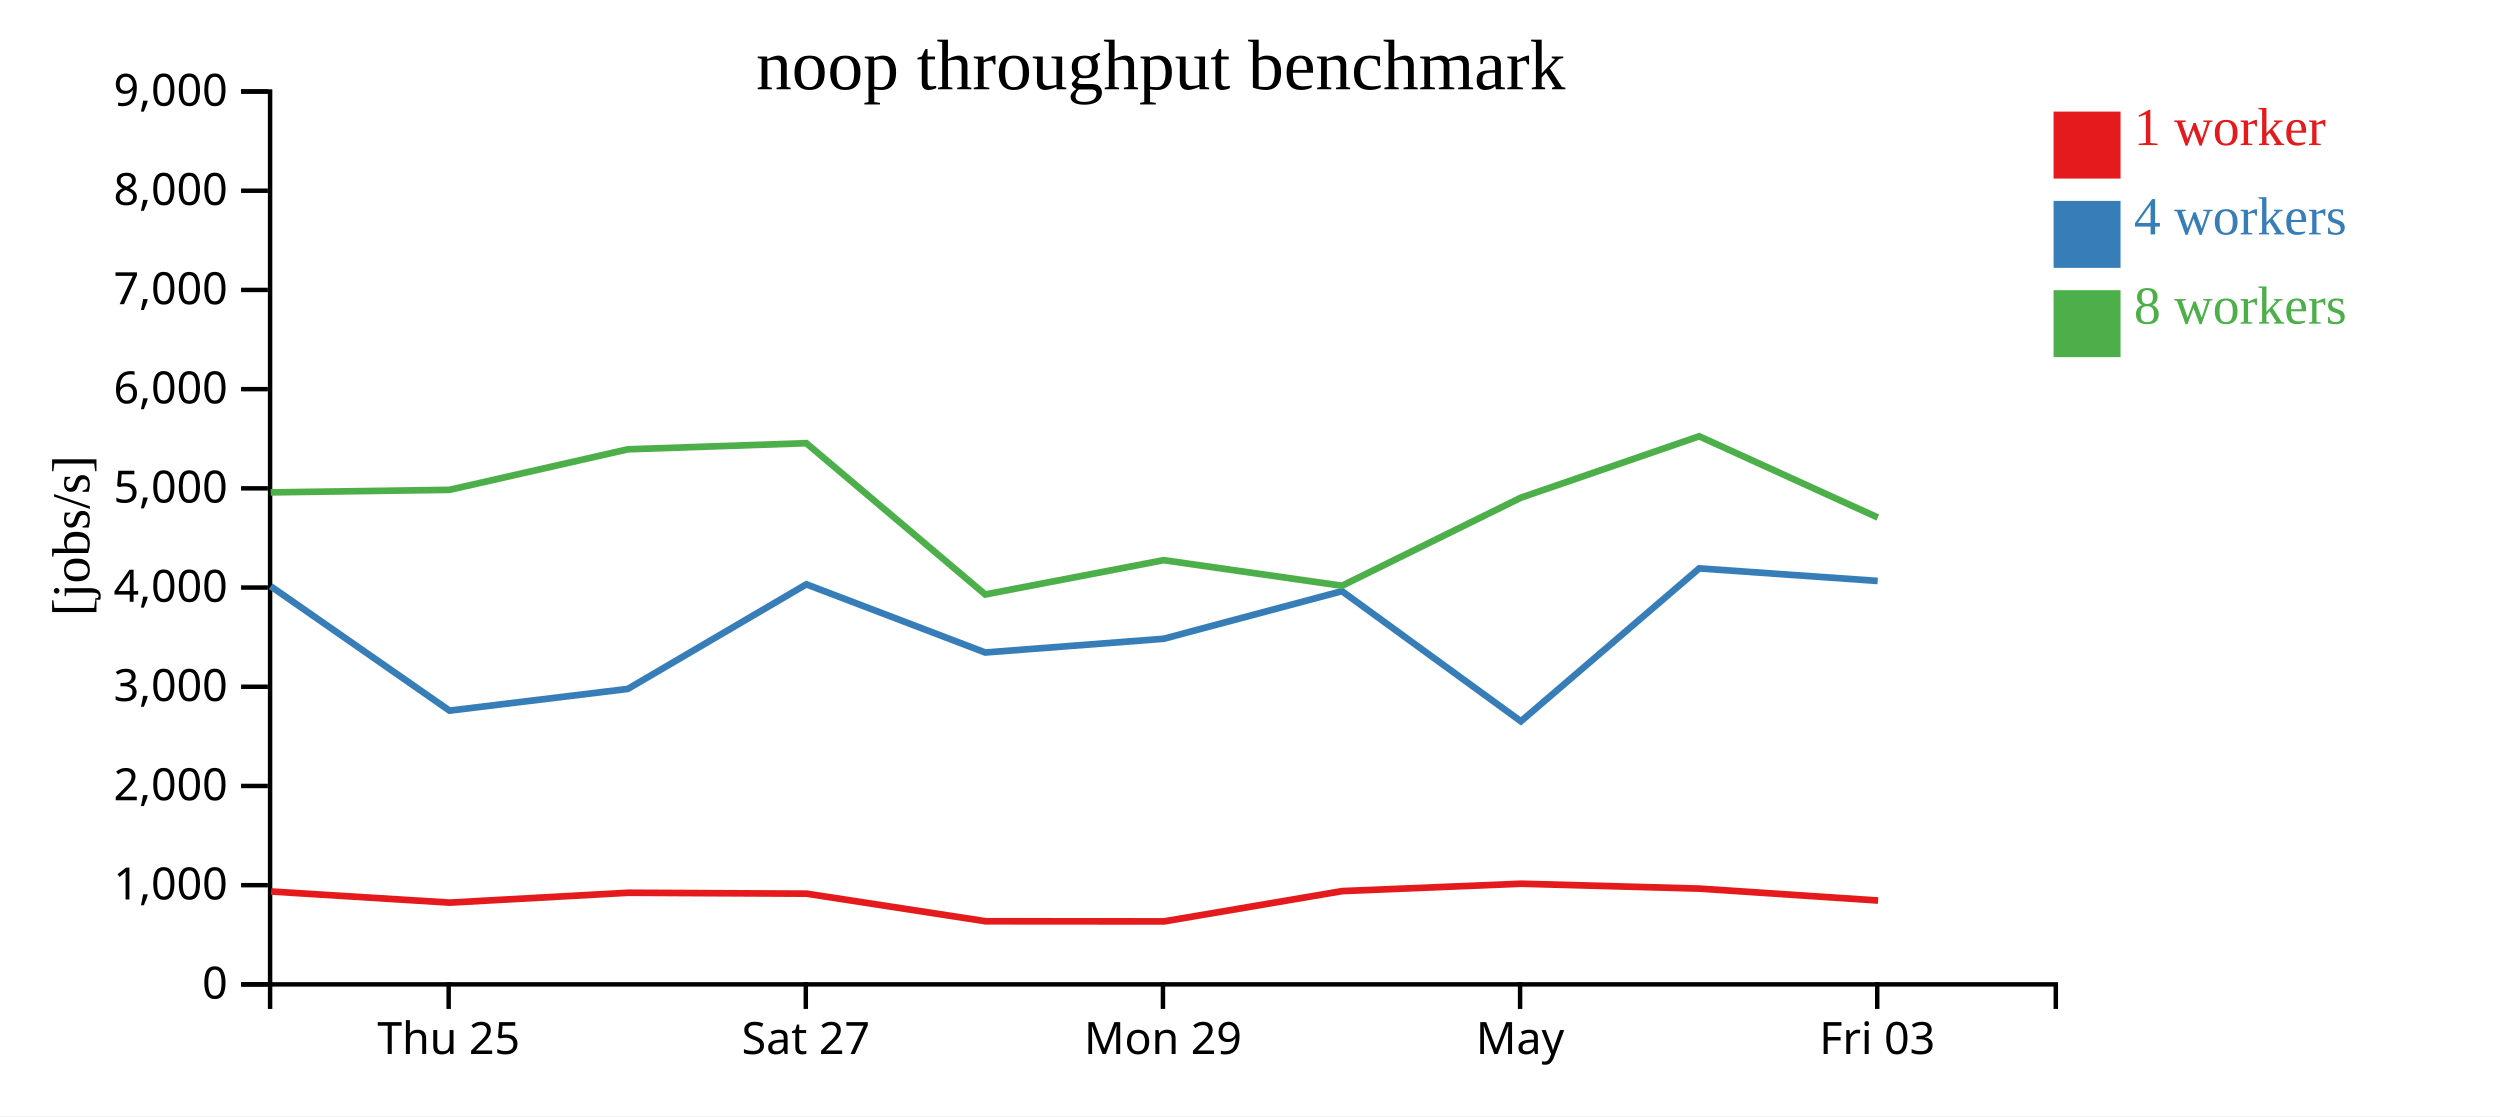
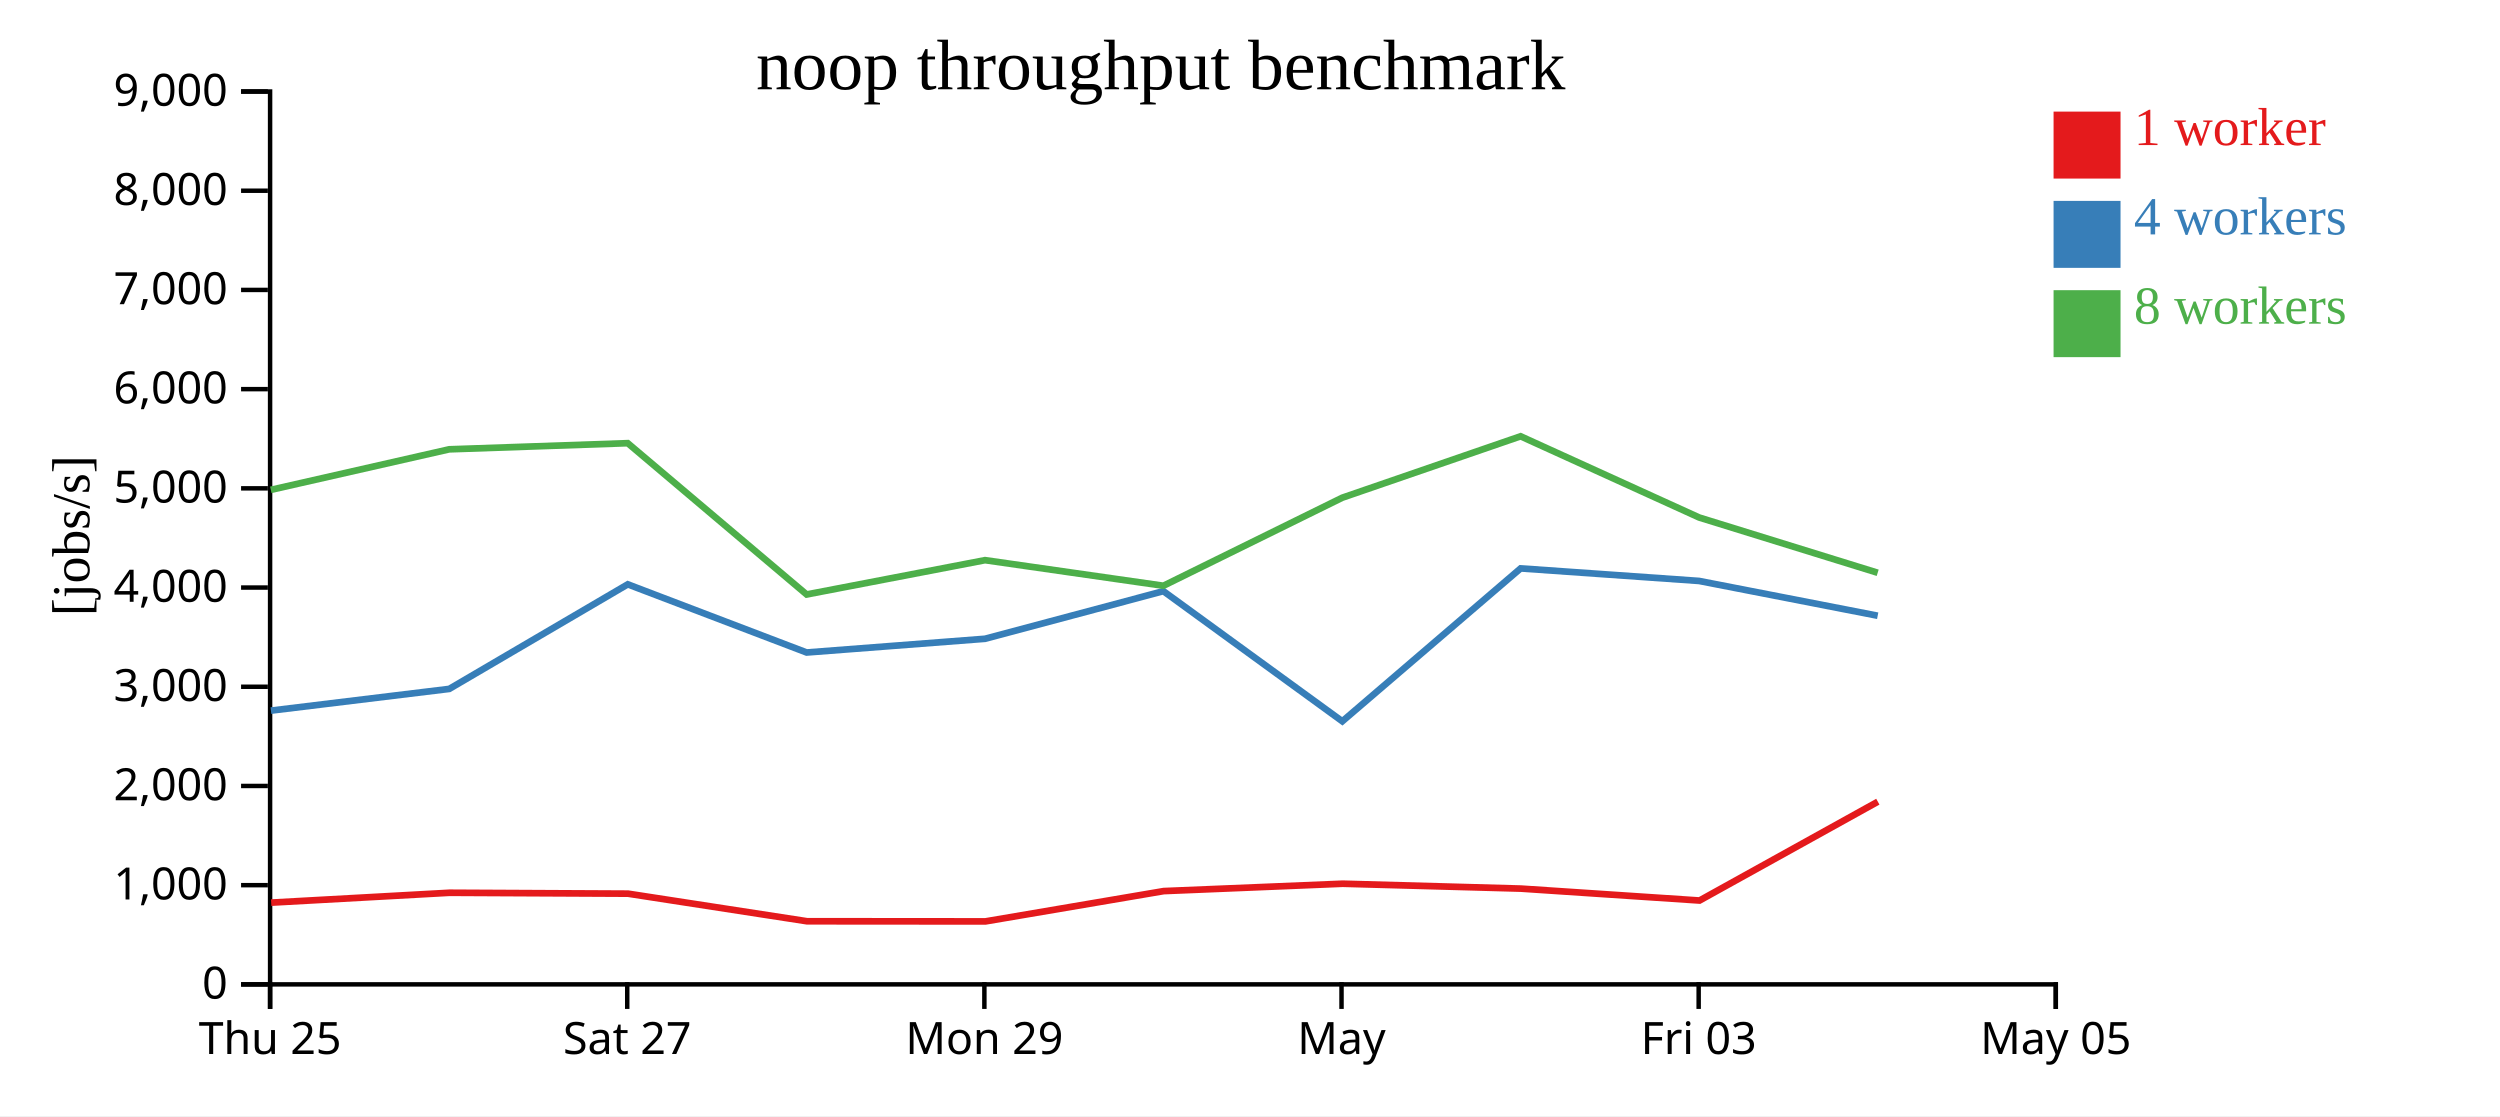
<svg xmlns="http://www.w3.org/2000/svg" width="560" height="250">
  <rect width="100%" height="100%" fill="white" />
  <g transform="translate(60,20)">
    <g transform="translate(0,200)" fill="none" font-size="10" font-family="sans-serif" text-anchor="middle">
      <path class="domain" stroke="currentColor" d="M0.5,6V0.5H400.5V6" />
-       <g class="tick" opacity="1" transform="translate(40.5,0)">
+       <g class="tick" opacity="1" transform="translate(0.5,0)">
        <line stroke="currentColor" y2="6" />
        <text fill="currentColor" y="9" dy="0.71em">Thu 25</text>
      </g>
-       <g class="tick" opacity="1" transform="translate(120.5,0)">
+       <g class="tick" opacity="1" transform="translate(80.5,0)">
        <line stroke="currentColor" y2="6" />
        <text fill="currentColor" y="9" dy="0.71em">Sat 27</text>
      </g>
-       <g class="tick" opacity="1" transform="translate(200.5,0)">
+       <g class="tick" opacity="1" transform="translate(160.5,0)">
        <line stroke="currentColor" y2="6" />
        <text fill="currentColor" y="9" dy="0.71em">Mon 29</text>
      </g>
-       <g class="tick" opacity="1" transform="translate(280.5,0)">
+       <g class="tick" opacity="1" transform="translate(240.5,0)">
        <line stroke="currentColor" y2="6" />
        <text fill="currentColor" y="9" dy="0.71em">May</text>
      </g>
-       <g class="tick" opacity="1" transform="translate(360.5,0)">
+       <g class="tick" opacity="1" transform="translate(320.5,0)">
        <line stroke="currentColor" y2="6" />
        <text fill="currentColor" y="9" dy="0.71em">Fri 03</text>
+       </g>
+       <g class="tick" opacity="1" transform="translate(400.5,0)">
+         <line stroke="currentColor" y2="6" />
+         <text fill="currentColor" y="9" dy="0.71em">May 05</text>
      </g>
    </g>
    <g fill="none" font-size="10" font-family="sans-serif" text-anchor="end">
      <path class="domain" stroke="currentColor" d="M-6,200.5H0.5V0.5H-6" />
      <g class="tick" opacity="1" transform="translate(0,200.5)">
        <line stroke="currentColor" x2="-6" />
        <text fill="currentColor" x="-9" dy="0.32em">0</text>
      </g>
      <g class="tick" opacity="1" transform="translate(0,178.2778)">
        <line stroke="currentColor" x2="-6" />
        <text fill="currentColor" x="-9" dy="0.32em">1,000</text>
      </g>
      <g class="tick" opacity="1" transform="translate(0,156.0556)">
        <line stroke="currentColor" x2="-6" />
        <text fill="currentColor" x="-9" dy="0.32em">2,000</text>
      </g>
      <g class="tick" opacity="1" transform="translate(0,133.8333)">
        <line stroke="currentColor" x2="-6" />
        <text fill="currentColor" x="-9" dy="0.32em">3,000</text>
      </g>
      <g class="tick" opacity="1" transform="translate(0,111.6111)">
        <line stroke="currentColor" x2="-6" />
        <text fill="currentColor" x="-9" dy="0.32em">4,000</text>
      </g>
      <g class="tick" opacity="1" transform="translate(0,89.38889)">
        <line stroke="currentColor" x2="-6" />
        <text fill="currentColor" x="-9" dy="0.32em">5,000</text>
      </g>
      <g class="tick" opacity="1" transform="translate(0,67.16667)">
        <line stroke="currentColor" x2="-6" />
        <text fill="currentColor" x="-9" dy="0.32em">6,000</text>
      </g>
      <g class="tick" opacity="1" transform="translate(0,44.94444)">
        <line stroke="currentColor" x2="-6" />
        <text fill="currentColor" x="-9" dy="0.32em">7,000</text>
      </g>
      <g class="tick" opacity="1" transform="translate(0,22.72222)">
        <line stroke="currentColor" x2="-6" />
        <text fill="currentColor" x="-9" dy="0.32em">8,000</text>
      </g>
      <g class="tick" opacity="1" transform="translate(0,0.5)">
        <line stroke="currentColor" x2="-6" />
        <text fill="currentColor" x="-9" dy="0.32em">9,000</text>
      </g>
    </g>
    <text text-anchor="middle" style="font-size: 12px" transform="rotate(-90)" y="-40" x="-100">[jobs/s]</text>
    <text text-anchor="middle" style="font-size: 16px" y="0" x="200">noop throughput benchmark</text>
-     <path class="line" fill="none" stroke="#e41a1c" stroke-width="1.5" d="M0.729,179.694L40.742,182.189L80.69,179.979L120.676,180.182L160.774,186.363L200.726,186.395L240.667,179.605L280.769,177.954L320.685,179.049L360.697,181.716" />
-     <path class="line" fill="none" stroke="#377eb8" stroke-width="1.5" d="M0.642,111.328L40.685,139.178L80.634,134.314L120.617,110.889L160.682,126.158L200.649,123.086L240.595,112.419L280.681,141.57L320.62,107.322L360.599,110.133" />
-     <path class="line" fill="none" stroke="#4daf4a" stroke-width="1.5" d="M0.64,90.291L40.661,89.728L80.619,80.647L120.611,79.271L160.686,113.161L200.645,105.478L240.602,111.21L280.665,91.487L320.615,77.728L360.622,95.925" />
+     <path class="line" fill="none" stroke="#e41a1c" stroke-width="1.5" d="M0.742,182.189L40.69,179.979L80.676,180.182L120.774,186.363L160.726,186.395L200.667,179.605L240.769,177.954L280.685,179.049L320.697,181.716L360.634,159.58" />
+     <path class="line" fill="none" stroke="#377eb8" stroke-width="1.5" d="M0.685,139.178L40.634,134.314L80.617,110.889L120.682,126.158L160.649,123.086L200.595,112.419L240.681,141.57L280.62,107.322L320.599,110.133L360.603,117.925" />
+     <path class="line" fill="none" stroke="#4daf4a" stroke-width="1.5" d="M0.661,89.728L40.619,80.647L80.611,79.271L120.686,113.161L160.645,105.478L200.602,111.21L240.665,91.487L280.615,77.728L320.622,95.925L360.602,108.303" />
    <rect class="dot" x="400" y="5" width="15" height="15" style="fill: #e41a1c;" />
    <rect class="dot" x="400" y="25" width="15" height="15" style="fill: #377eb8;" />
    <rect class="dot" x="400" y="45" width="15" height="15" style="fill: #4daf4a;" />
    <text class="label" x="418" y="12.5" style="fill: #e41a1c; alignment-baseline: middle;" text-anchor="left">1 worker</text>
    <text class="label" x="418" y="32.5" style="fill: #377eb8; alignment-baseline: middle;" text-anchor="left">4 workers</text>
    <text class="label" x="418" y="52.5" style="fill: #4daf4a; alignment-baseline: middle;" text-anchor="left">8 workers</text>
  </g>
</svg>
